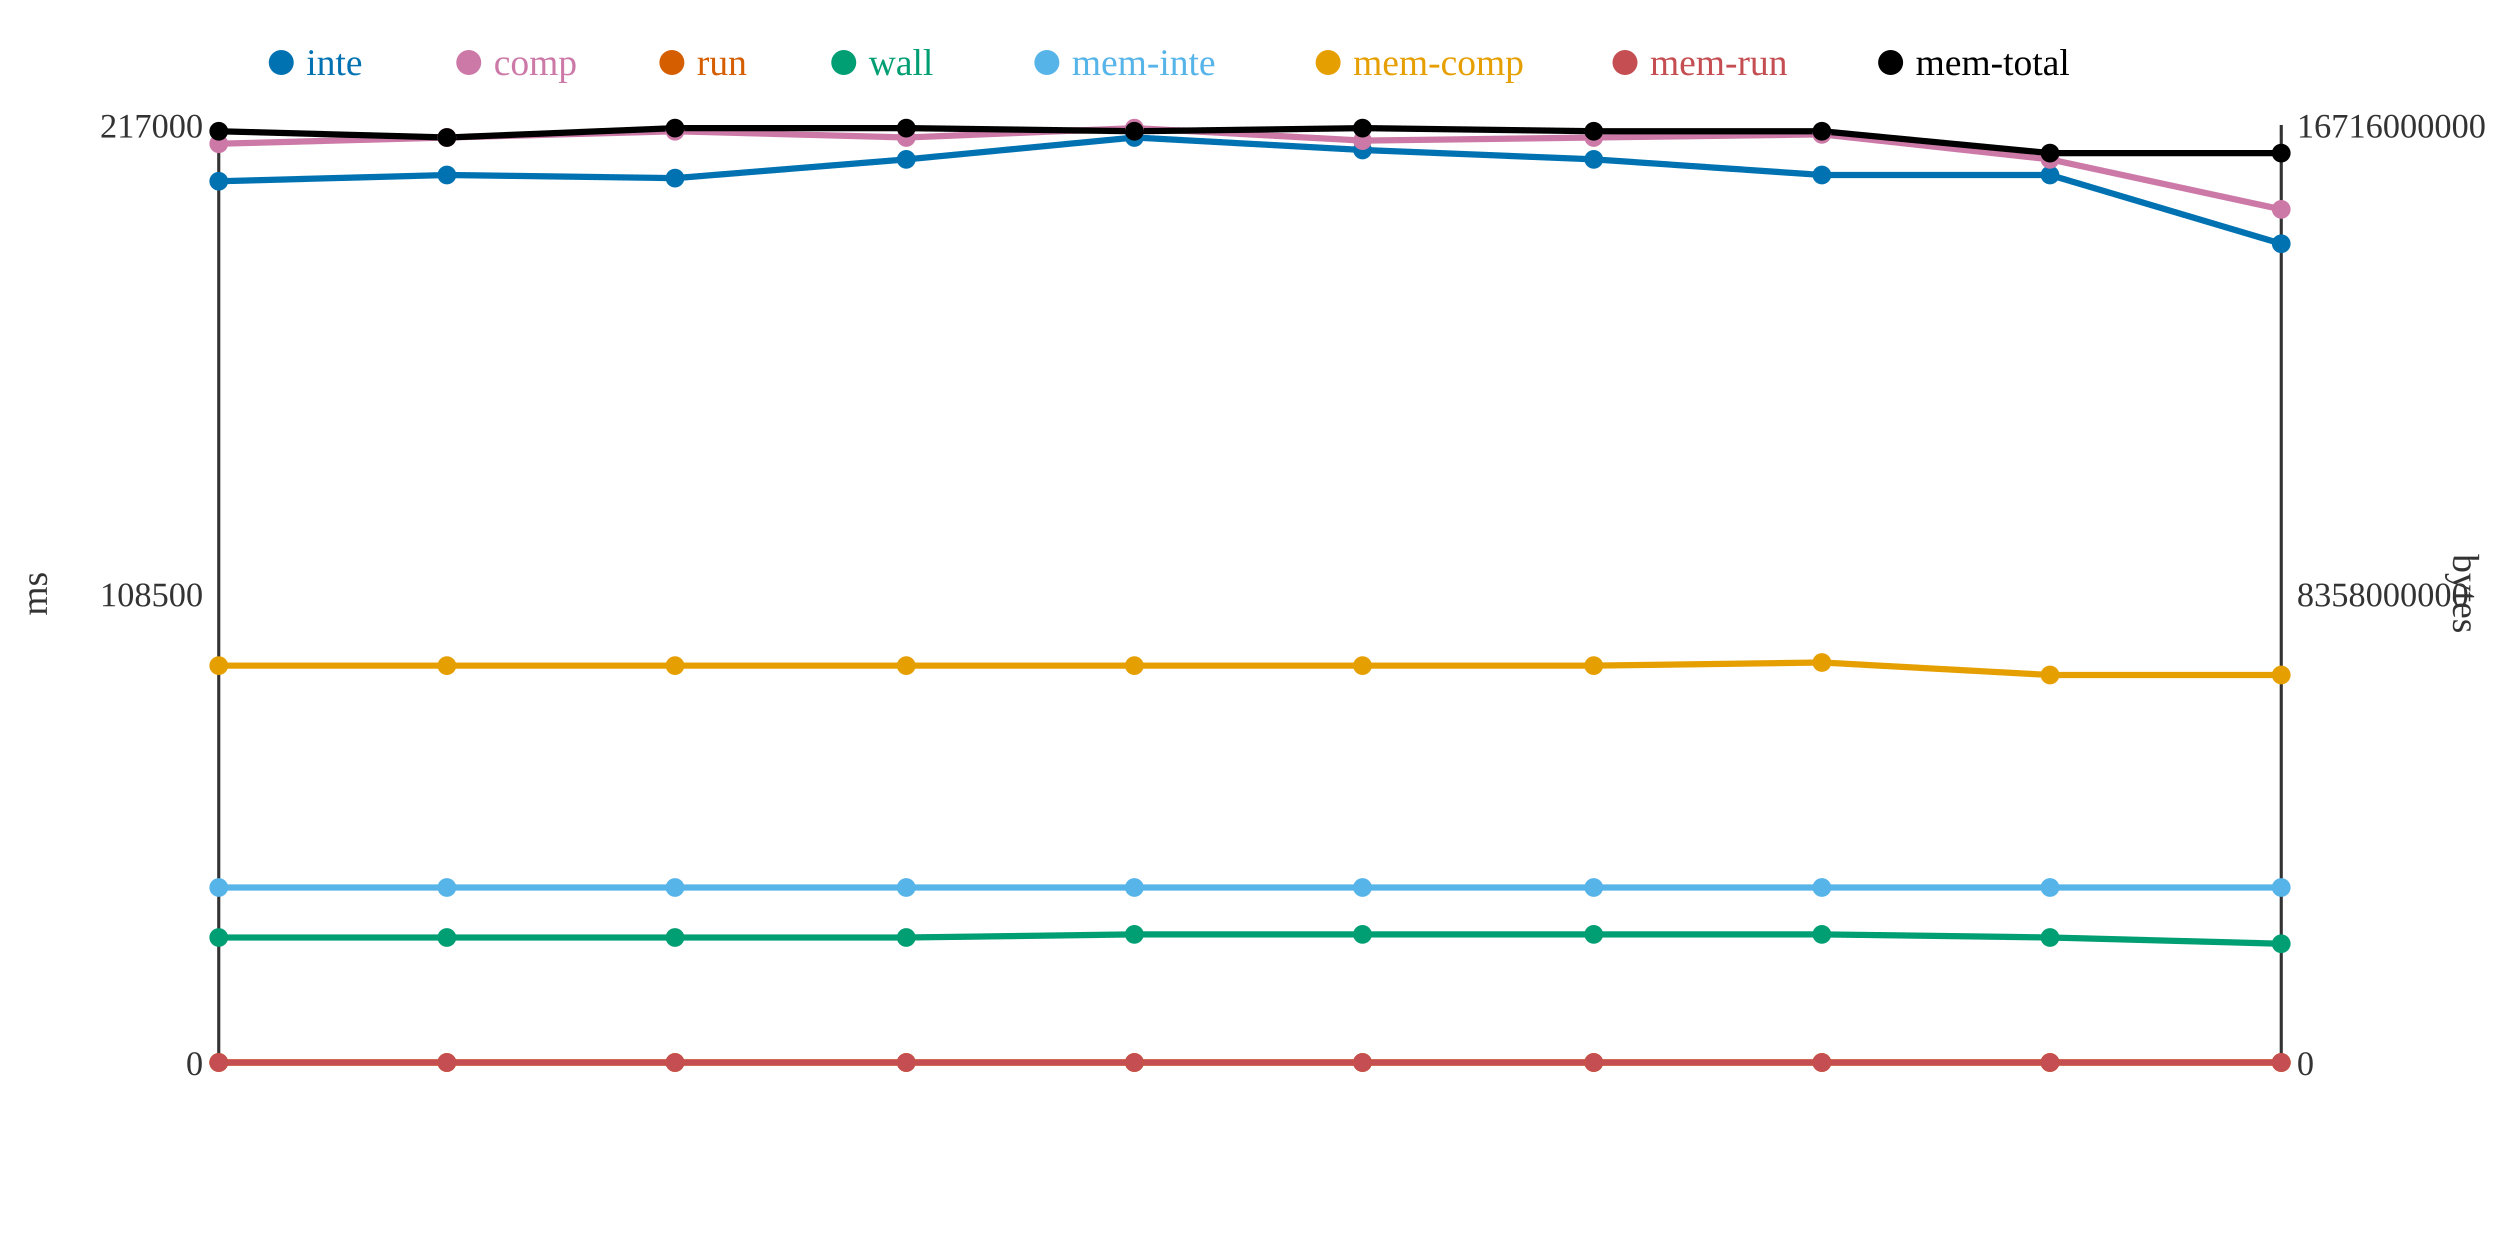
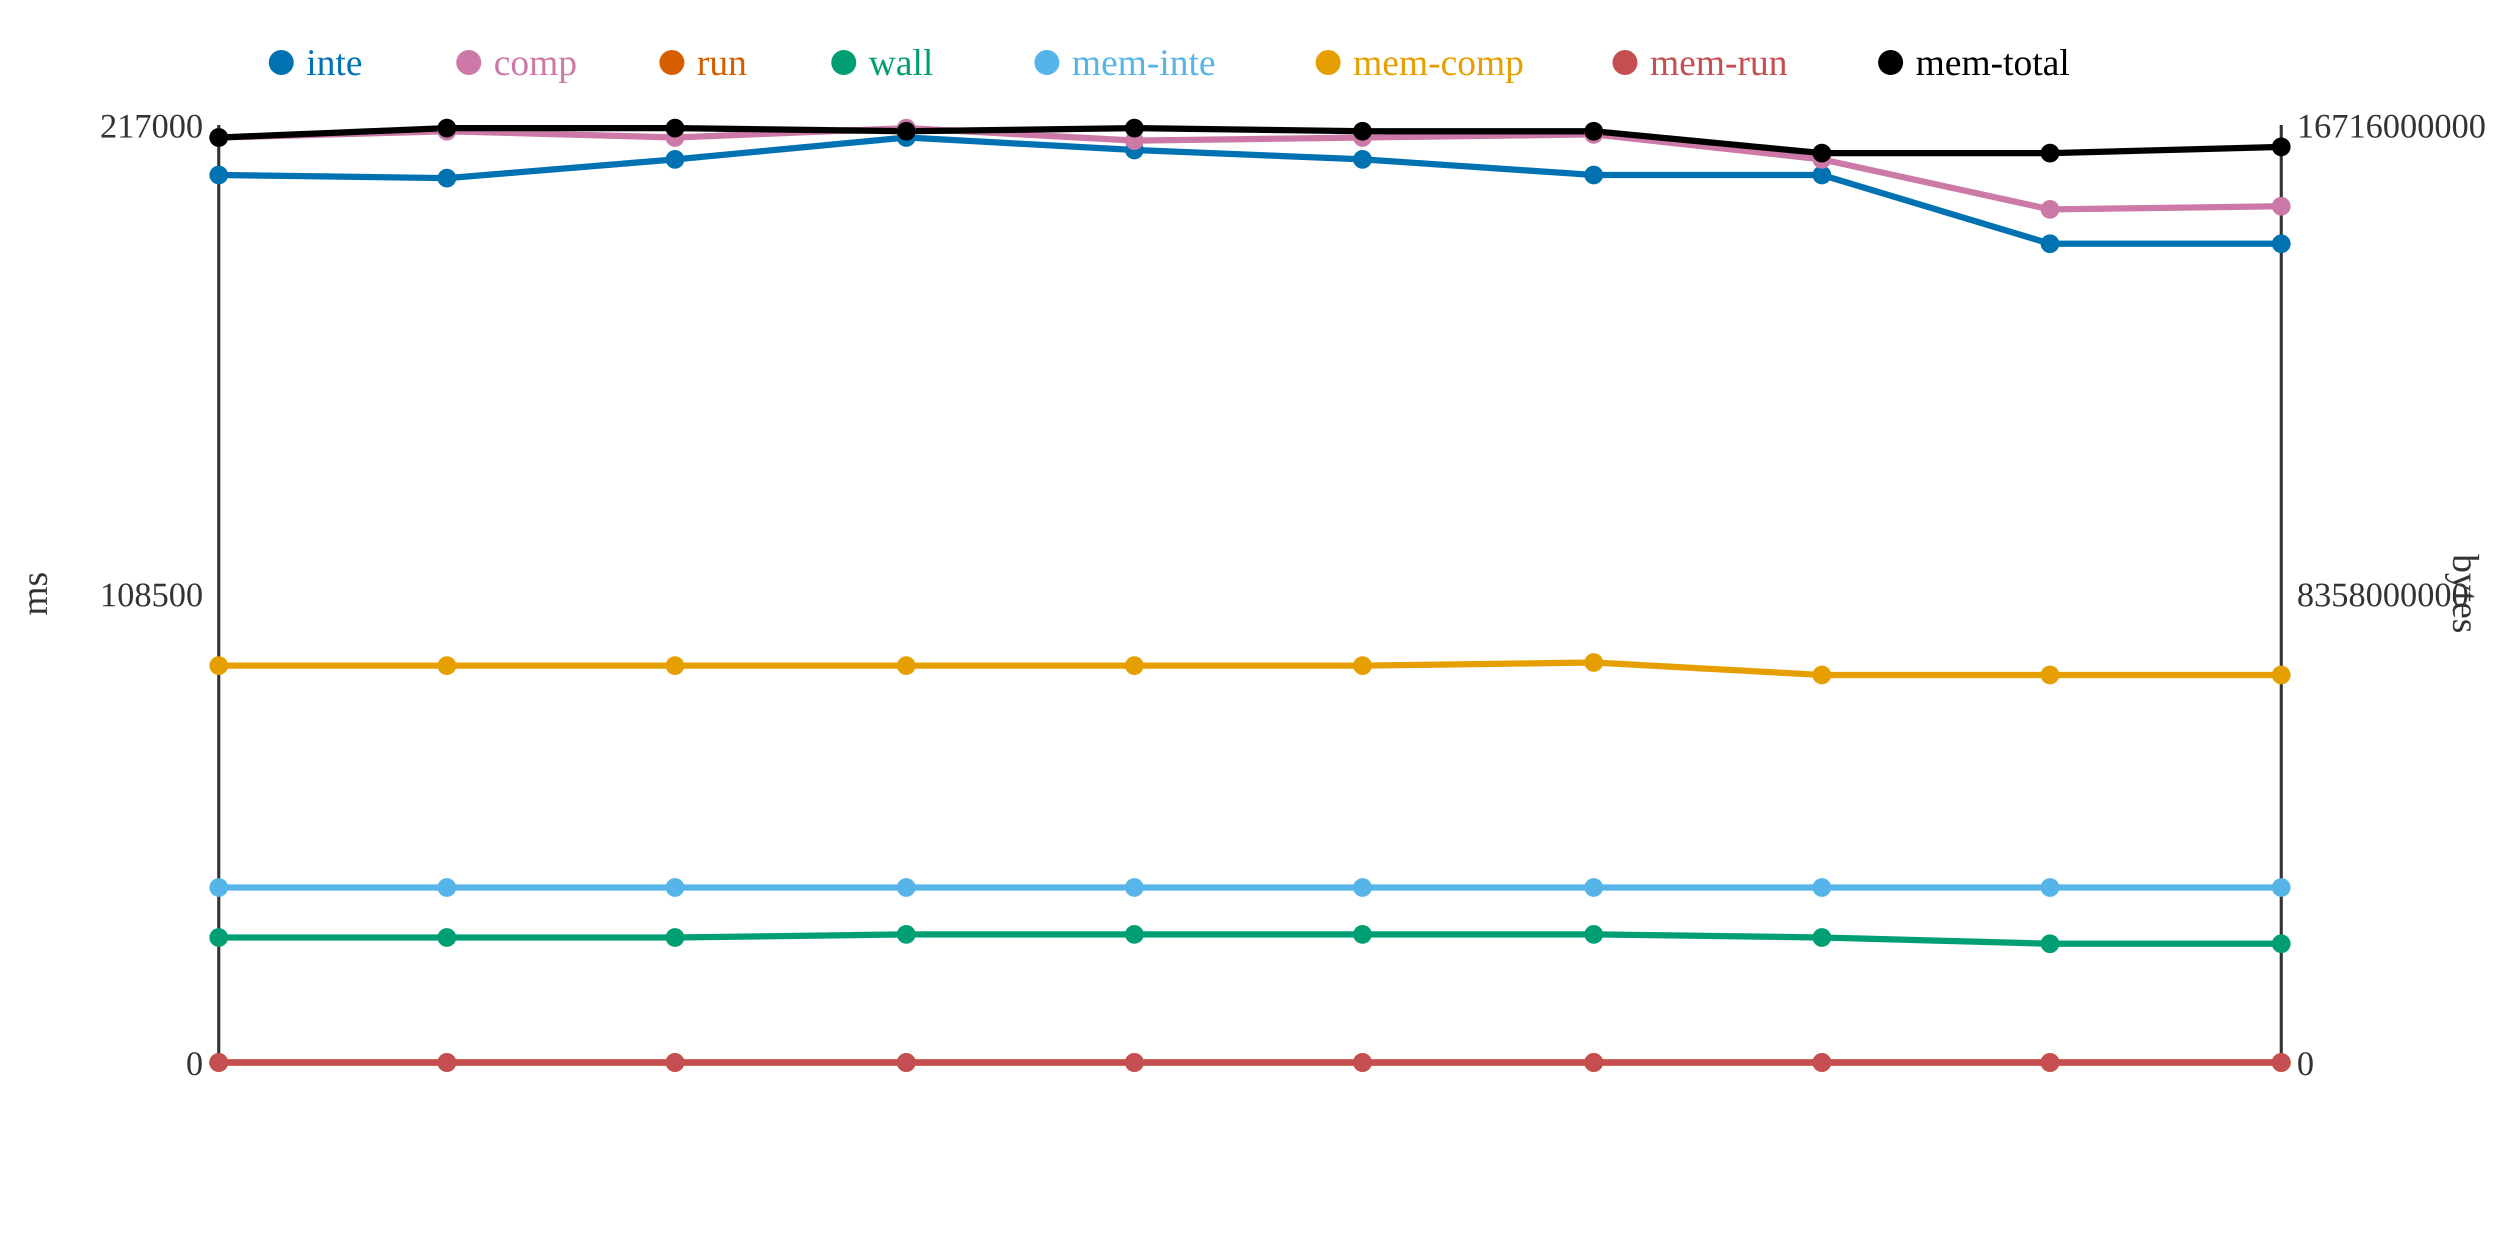
<svg xmlns="http://www.w3.org/2000/svg" width="800" height="400">
  <rect width="800" height="400" fill="white" />
  <line x1="70" y1="40" x2="70" y2="340" stroke="#333" stroke-width="1" />
  <line x1="70" y1="340" x2="730" y2="340" stroke="#333" stroke-width="1" />
  <line x1="730" y1="40" x2="730" y2="340" stroke="#333" stroke-width="1" />
  <text x="65" y="344" text-anchor="end" font-size="11" fill="#333">0</text>
  <text x="65" y="194" text-anchor="end" font-size="11" fill="#333">108500</text>
  <text x="65" y="44" text-anchor="end" font-size="11" fill="#333">217000</text>
  <text x="15" y="190" text-anchor="middle" font-size="12" fill="#333" transform="rotate(-90 15 190)">ms</text>
  <text x="735" y="344" text-anchor="start" font-size="11" fill="#333">0</text>
  <text x="735" y="194" text-anchor="start" font-size="11" fill="#333">8358000000</text>
  <text x="735" y="44" text-anchor="start" font-size="11" fill="#333">16716000000</text>
  <text x="785" y="190" text-anchor="middle" font-size="12" fill="#333" transform="rotate(90 785 190)">bytes</text>
-   <polyline points="70,58 143,56 216,57 290,51 363,44 436,48 510,51 583,56 656,56 730,78" fill="none" stroke="#0072B2" stroke-width="2" />
-   <polyline points="70,46 143,44 216,42 290,44 363,41 436,45 510,44 583,43 656,51 730,67" fill="none" stroke="#CC79A7" stroke-width="2" />
+   <polyline points="70,56 143,57 216,51 290,44 363,48 436,51 510,56 583,56 656,78 730,78" fill="none" stroke="#0072B2" stroke-width="2" />
+   <polyline points="70,44 143,42 216,44 290,41 363,45 436,44 510,43 583,51 656,67 730,66" fill="none" stroke="#CC79A7" stroke-width="2" />
  <polyline points="70,340 143,340 216,340 290,340 363,340 436,340 510,340 583,340 656,340 730,340" fill="none" stroke="#D55E00" stroke-width="2" />
-   <polyline points="70,300 143,300 216,300 290,300 363,299 436,299 510,299 583,299 656,300 730,302" fill="none" stroke="#009E73" stroke-width="2" />
+   <polyline points="70,300 143,300 216,300 290,299 363,299 436,299 510,299 583,300 656,302 730,302" fill="none" stroke="#009E73" stroke-width="2" />
  <polyline points="70,284 143,284 216,284 290,284 363,284 436,284 510,284 583,284 656,284 730,284" fill="none" stroke="#56B4E9" stroke-width="2" />
-   <polyline points="70,213 143,213 216,213 290,213 363,213 436,213 510,213 583,212 656,216 730,216" fill="none" stroke="#E69F00" stroke-width="2" />
+   <polyline points="70,213 143,213 216,213 290,213 363,213 436,213 510,212 583,216 656,216 730,216" fill="none" stroke="#E69F00" stroke-width="2" />
  <polyline points="70,340 143,340 216,340 290,340 363,340 436,340 510,340 583,340 656,340 730,340" fill="none" stroke="#C44E52" stroke-width="2" />
-   <polyline points="70,42 143,44 216,41 290,41 363,42 436,41 510,42 583,42 656,49 730,49" fill="none" stroke="#000000" stroke-width="2" />
-   <circle cx="70" cy="58" r="3" fill="#0072B2" />
-   <circle cx="70" cy="46" r="3" fill="#CC79A7" />
+   <polyline points="70,44 143,41 216,41 290,42 363,41 436,42 510,42 583,49 656,49 730,47" fill="none" stroke="#000000" stroke-width="2" />
+   <circle cx="70" cy="56" r="3" fill="#0072B2" />
+   <circle cx="70" cy="44" r="3" fill="#CC79A7" />
  <circle cx="70" cy="340" r="3" fill="#D55E00" />
  <circle cx="70" cy="300" r="3" fill="#009E73" />
  <circle cx="70" cy="284" r="3" fill="#56B4E9" />
  <circle cx="70" cy="213" r="3" fill="#E69F00" />
  <circle cx="70" cy="340" r="3" fill="#C44E52" />
-   <circle cx="70" cy="42" r="3" fill="#000000" />
-   <circle cx="143" cy="56" r="3" fill="#0072B2" />
-   <circle cx="143" cy="44" r="3" fill="#CC79A7" />
+   <circle cx="70" cy="44" r="3" fill="#000000" />
+   <circle cx="143" cy="57" r="3" fill="#0072B2" />
+   <circle cx="143" cy="42" r="3" fill="#CC79A7" />
  <circle cx="143" cy="340" r="3" fill="#D55E00" />
  <circle cx="143" cy="300" r="3" fill="#009E73" />
  <circle cx="143" cy="284" r="3" fill="#56B4E9" />
  <circle cx="143" cy="213" r="3" fill="#E69F00" />
  <circle cx="143" cy="340" r="3" fill="#C44E52" />
-   <circle cx="143" cy="44" r="3" fill="#000000" />
-   <circle cx="216" cy="57" r="3" fill="#0072B2" />
-   <circle cx="216" cy="42" r="3" fill="#CC79A7" />
+   <circle cx="143" cy="41" r="3" fill="#000000" />
+   <circle cx="216" cy="51" r="3" fill="#0072B2" />
+   <circle cx="216" cy="44" r="3" fill="#CC79A7" />
  <circle cx="216" cy="340" r="3" fill="#D55E00" />
  <circle cx="216" cy="300" r="3" fill="#009E73" />
  <circle cx="216" cy="284" r="3" fill="#56B4E9" />
  <circle cx="216" cy="213" r="3" fill="#E69F00" />
  <circle cx="216" cy="340" r="3" fill="#C44E52" />
  <circle cx="216" cy="41" r="3" fill="#000000" />
-   <circle cx="290" cy="51" r="3" fill="#0072B2" />
-   <circle cx="290" cy="44" r="3" fill="#CC79A7" />
+   <circle cx="290" cy="44" r="3" fill="#0072B2" />
+   <circle cx="290" cy="41" r="3" fill="#CC79A7" />
  <circle cx="290" cy="340" r="3" fill="#D55E00" />
-   <circle cx="290" cy="300" r="3" fill="#009E73" />
+   <circle cx="290" cy="299" r="3" fill="#009E73" />
  <circle cx="290" cy="284" r="3" fill="#56B4E9" />
  <circle cx="290" cy="213" r="3" fill="#E69F00" />
  <circle cx="290" cy="340" r="3" fill="#C44E52" />
-   <circle cx="290" cy="41" r="3" fill="#000000" />
-   <circle cx="363" cy="44" r="3" fill="#0072B2" />
-   <circle cx="363" cy="41" r="3" fill="#CC79A7" />
+   <circle cx="290" cy="42" r="3" fill="#000000" />
+   <circle cx="363" cy="48" r="3" fill="#0072B2" />
+   <circle cx="363" cy="45" r="3" fill="#CC79A7" />
  <circle cx="363" cy="340" r="3" fill="#D55E00" />
  <circle cx="363" cy="299" r="3" fill="#009E73" />
  <circle cx="363" cy="284" r="3" fill="#56B4E9" />
  <circle cx="363" cy="213" r="3" fill="#E69F00" />
  <circle cx="363" cy="340" r="3" fill="#C44E52" />
-   <circle cx="363" cy="42" r="3" fill="#000000" />
-   <circle cx="436" cy="48" r="3" fill="#0072B2" />
-   <circle cx="436" cy="45" r="3" fill="#CC79A7" />
+   <circle cx="363" cy="41" r="3" fill="#000000" />
+   <circle cx="436" cy="51" r="3" fill="#0072B2" />
+   <circle cx="436" cy="44" r="3" fill="#CC79A7" />
  <circle cx="436" cy="340" r="3" fill="#D55E00" />
  <circle cx="436" cy="299" r="3" fill="#009E73" />
  <circle cx="436" cy="284" r="3" fill="#56B4E9" />
  <circle cx="436" cy="213" r="3" fill="#E69F00" />
  <circle cx="436" cy="340" r="3" fill="#C44E52" />
-   <circle cx="436" cy="41" r="3" fill="#000000" />
-   <circle cx="510" cy="51" r="3" fill="#0072B2" />
-   <circle cx="510" cy="44" r="3" fill="#CC79A7" />
+   <circle cx="436" cy="42" r="3" fill="#000000" />
+   <circle cx="510" cy="56" r="3" fill="#0072B2" />
+   <circle cx="510" cy="43" r="3" fill="#CC79A7" />
  <circle cx="510" cy="340" r="3" fill="#D55E00" />
  <circle cx="510" cy="299" r="3" fill="#009E73" />
  <circle cx="510" cy="284" r="3" fill="#56B4E9" />
-   <circle cx="510" cy="213" r="3" fill="#E69F00" />
+   <circle cx="510" cy="212" r="3" fill="#E69F00" />
  <circle cx="510" cy="340" r="3" fill="#C44E52" />
  <circle cx="510" cy="42" r="3" fill="#000000" />
  <circle cx="583" cy="56" r="3" fill="#0072B2" />
-   <circle cx="583" cy="43" r="3" fill="#CC79A7" />
+   <circle cx="583" cy="51" r="3" fill="#CC79A7" />
  <circle cx="583" cy="340" r="3" fill="#D55E00" />
-   <circle cx="583" cy="299" r="3" fill="#009E73" />
+   <circle cx="583" cy="300" r="3" fill="#009E73" />
  <circle cx="583" cy="284" r="3" fill="#56B4E9" />
-   <circle cx="583" cy="212" r="3" fill="#E69F00" />
+   <circle cx="583" cy="216" r="3" fill="#E69F00" />
  <circle cx="583" cy="340" r="3" fill="#C44E52" />
-   <circle cx="583" cy="42" r="3" fill="#000000" />
-   <circle cx="656" cy="56" r="3" fill="#0072B2" />
-   <circle cx="656" cy="51" r="3" fill="#CC79A7" />
+   <circle cx="583" cy="49" r="3" fill="#000000" />
+   <circle cx="656" cy="78" r="3" fill="#0072B2" />
+   <circle cx="656" cy="67" r="3" fill="#CC79A7" />
  <circle cx="656" cy="340" r="3" fill="#D55E00" />
-   <circle cx="656" cy="300" r="3" fill="#009E73" />
+   <circle cx="656" cy="302" r="3" fill="#009E73" />
  <circle cx="656" cy="284" r="3" fill="#56B4E9" />
  <circle cx="656" cy="216" r="3" fill="#E69F00" />
  <circle cx="656" cy="340" r="3" fill="#C44E52" />
  <circle cx="656" cy="49" r="3" fill="#000000" />
  <circle cx="730" cy="78" r="3" fill="#0072B2" />
-   <circle cx="730" cy="67" r="3" fill="#CC79A7" />
+   <circle cx="730" cy="66" r="3" fill="#CC79A7" />
  <circle cx="730" cy="340" r="3" fill="#D55E00" />
  <circle cx="730" cy="302" r="3" fill="#009E73" />
  <circle cx="730" cy="284" r="3" fill="#56B4E9" />
  <circle cx="730" cy="216" r="3" fill="#E69F00" />
  <circle cx="730" cy="340" r="3" fill="#C44E52" />
-   <circle cx="730" cy="49" r="3" fill="#000000" />
+   <circle cx="730" cy="47" r="3" fill="#000000" />
  <circle cx="90" cy="20" r="4" fill="#0072B2" />
  <text x="98" y="24" text-anchor="start" font-size="12" fill="#0072B2">inte</text>
  <circle cx="150" cy="20" r="4" fill="#CC79A7" />
  <text x="158" y="24" text-anchor="start" font-size="12" fill="#CC79A7">comp</text>
  <circle cx="215" cy="20" r="4" fill="#D55E00" />
  <text x="223" y="24" text-anchor="start" font-size="12" fill="#D55E00">run</text>
  <circle cx="270" cy="20" r="4" fill="#009E73" />
  <text x="278" y="24" text-anchor="start" font-size="12" fill="#009E73">wall</text>
  <circle cx="335" cy="20" r="4" fill="#56B4E9" />
  <text x="343" y="24" text-anchor="start" font-size="12" fill="#56B4E9">mem-inte</text>
  <circle cx="425" cy="20" r="4" fill="#E69F00" />
  <text x="433" y="24" text-anchor="start" font-size="12" fill="#E69F00">mem-comp</text>
  <circle cx="520" cy="20" r="4" fill="#C44E52" />
  <text x="528" y="24" text-anchor="start" font-size="12" fill="#C44E52">mem-run</text>
  <circle cx="605" cy="20" r="4" fill="#000000" />
  <text x="613" y="24" text-anchor="start" font-size="12" fill="#000000">mem-total</text>
</svg>
